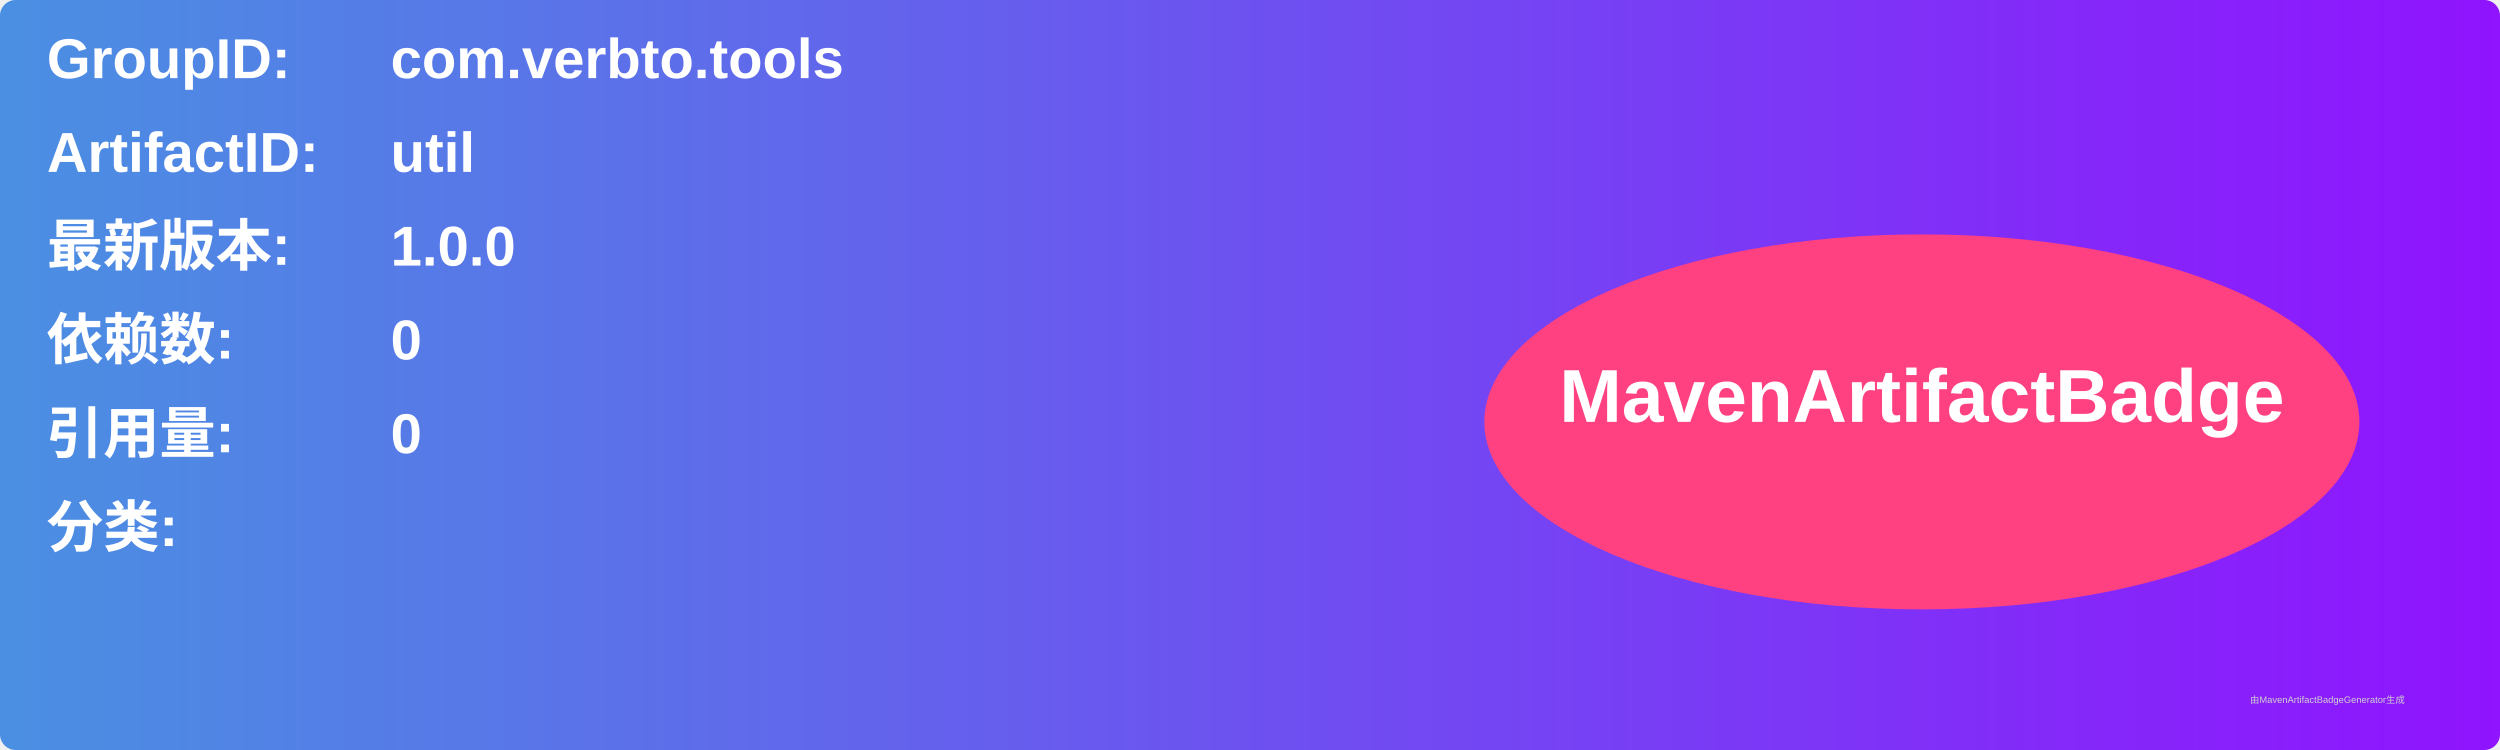
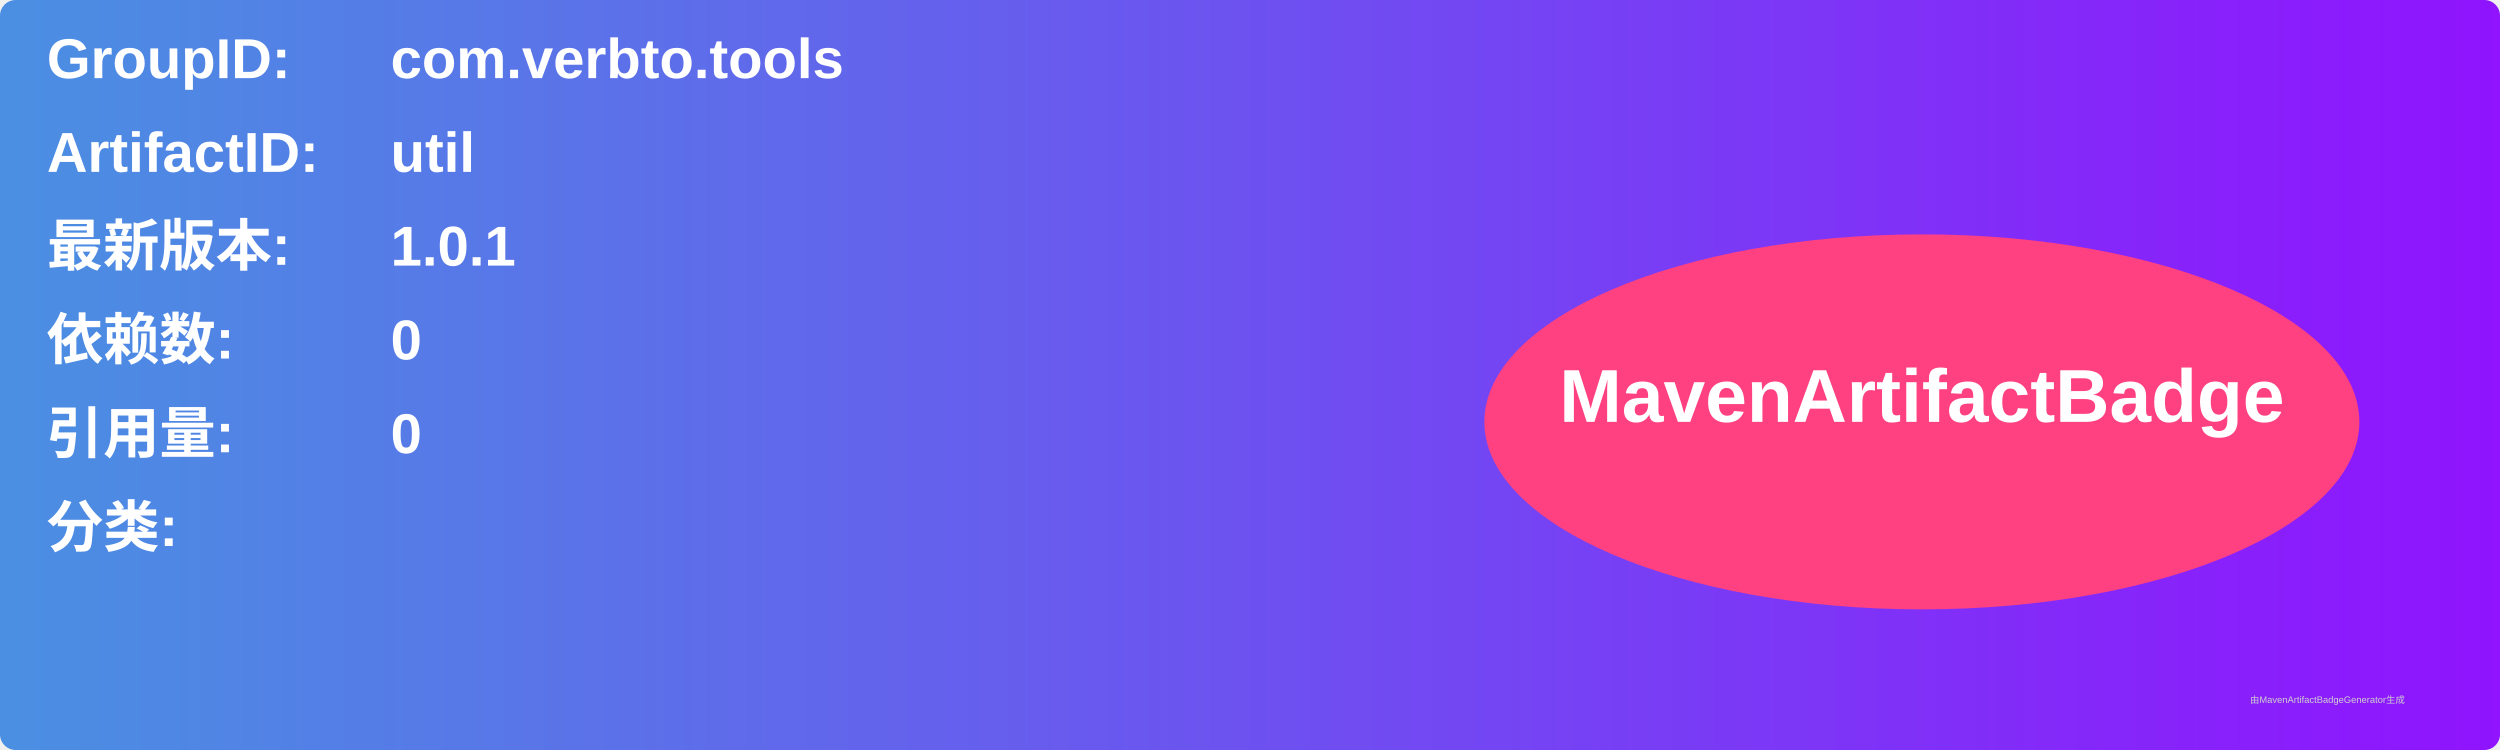
<svg xmlns="http://www.w3.org/2000/svg" width="800" height="240" viewBox="0 0 800 240">
  <linearGradient id="grad" x1="0%" y1="0%" x2="100%" y2="0%">
    <stop offset="0%" stop-color="#4a90e2" />
    <stop offset="100%" stop-color="#9013fe" />
  </linearGradient>
  <rect width="100%" height="100%" rx="5" ry="5" fill="url(#grad)" />
  <g transform="translate(15, 15)">
    <text x="0" y="10" font-family="Arial" font-size="18" fill="white" font-weight="bold" width="260">GroupID:</text>
    <text x="110" y="10" font-family="Arial" font-size="18" fill="white" font-weight="bold" width="460">com.verbto.tools</text>
    <text x="0" y="40" font-family="Arial" font-size="18" fill="white" font-weight="bold" width="260">ArtifactID:</text>
    <text x="110" y="40" font-family="Arial" font-size="18" fill="white" font-weight="bold" width="460">util</text>
    <text x="0" y="70" font-family="Arial" font-size="18" fill="white" font-weight="bold">最新版本:</text>
    <text x="110" y="70" font-family="Arial" font-size="18" fill="white" font-weight="bold">
-       <tspan font-weight="bold">1.0.0</tspan>
+       <tspan font-weight="bold">1.0.1</tspan>
    </text>
    <text x="0" y="100" font-family="Arial" font-size="18" fill="white" font-weight="bold">依赖数: </text>
    <text x="110" y="100" font-family="Arial" font-size="18" fill="white">
      <tspan font-weight="bold">0</tspan>
    </text>
    <text x="0" y="130" font-family="Arial" font-size="18" fill="white" font-weight="bold">引用量: </text>
    <text x="110" y="130" font-family="Arial" font-size="18" fill="white">
      <tspan font-weight="bold">0</tspan>
    </text>
    <text x="0" y="160" font-family="Arial" font-size="18" fill="white" font-weight="bold">分类:</text>
    <text x="10" y="190" font-family="Arial" font-size="10" fill="white">
      <tspan font-weight="bold" />
    </text>
    <ellipse cx="600" cy="120" rx="140" ry="60" fill="#ff4081" />
    <text x="600" y="120" text-anchor="middle" font-family="Arial" font-size="24" fill="white" font-weight="bold">MavenArtifactBadge</text>
  </g>
  <text x="720" y="225" font-family="Arial" font-size="3" fill="#d0d0d0">由MavenArtifactBadgeGenerator生成</text>
</svg>
